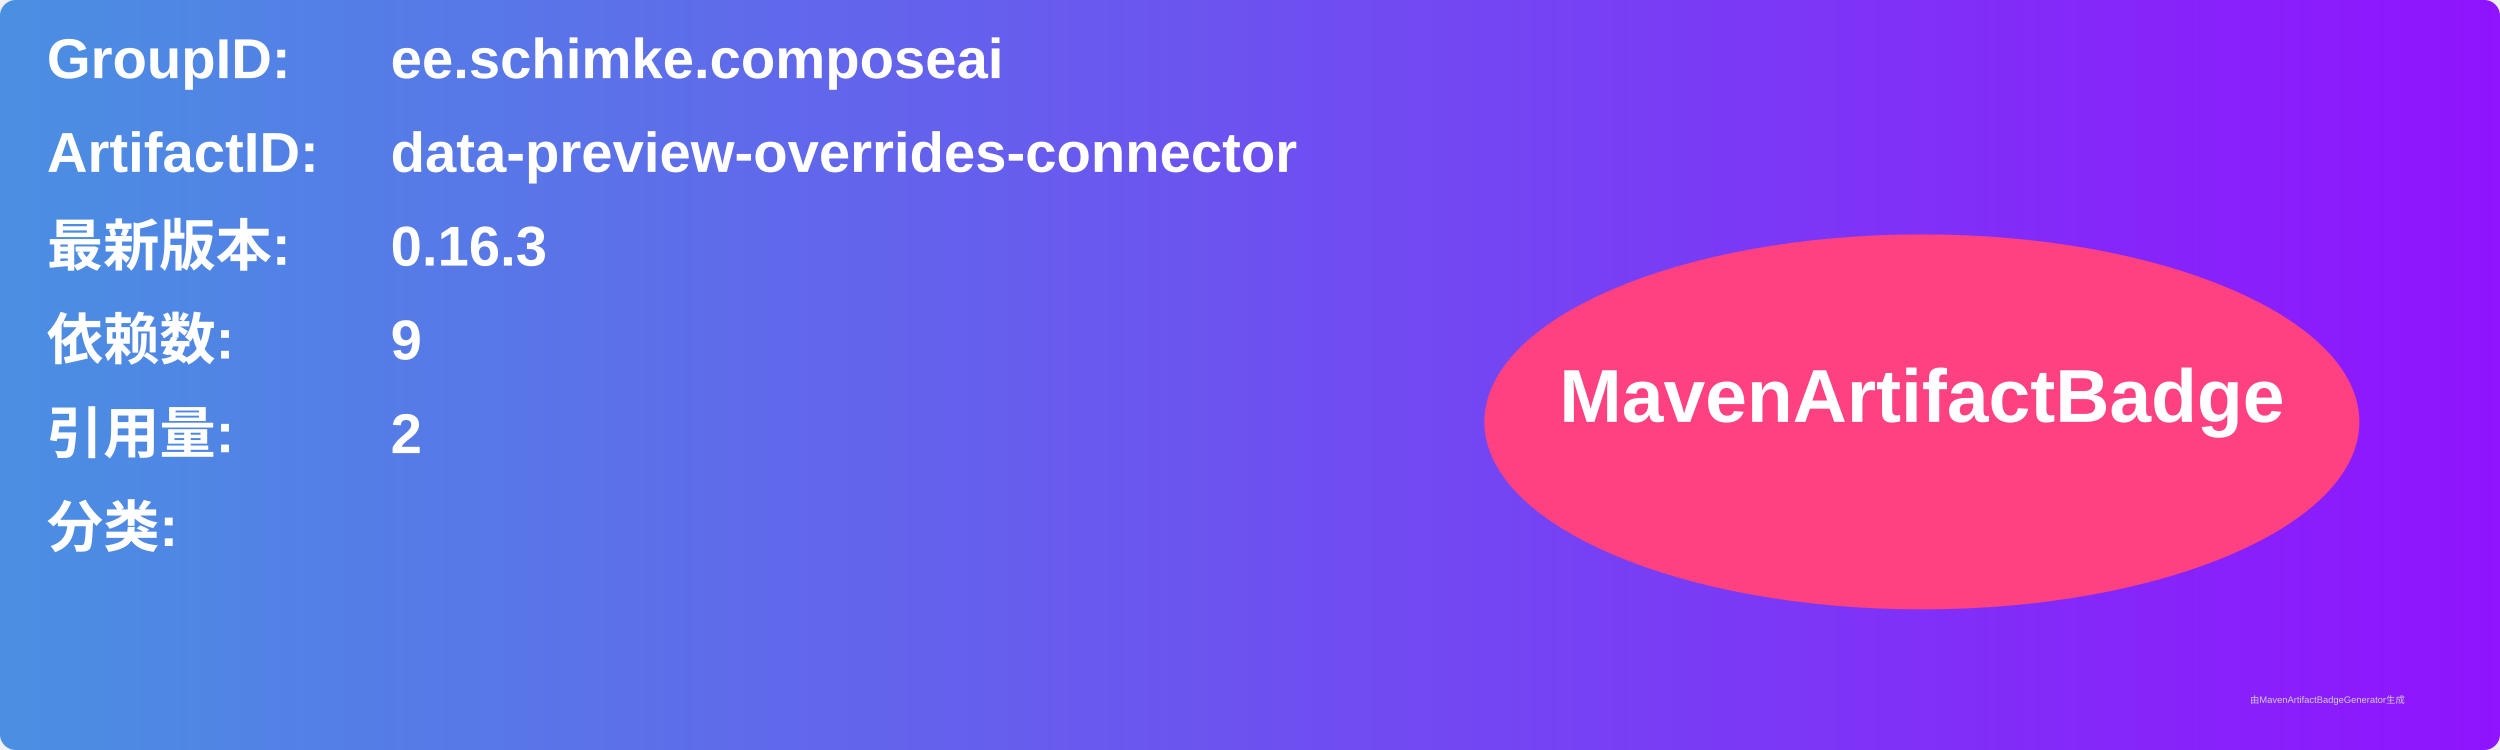
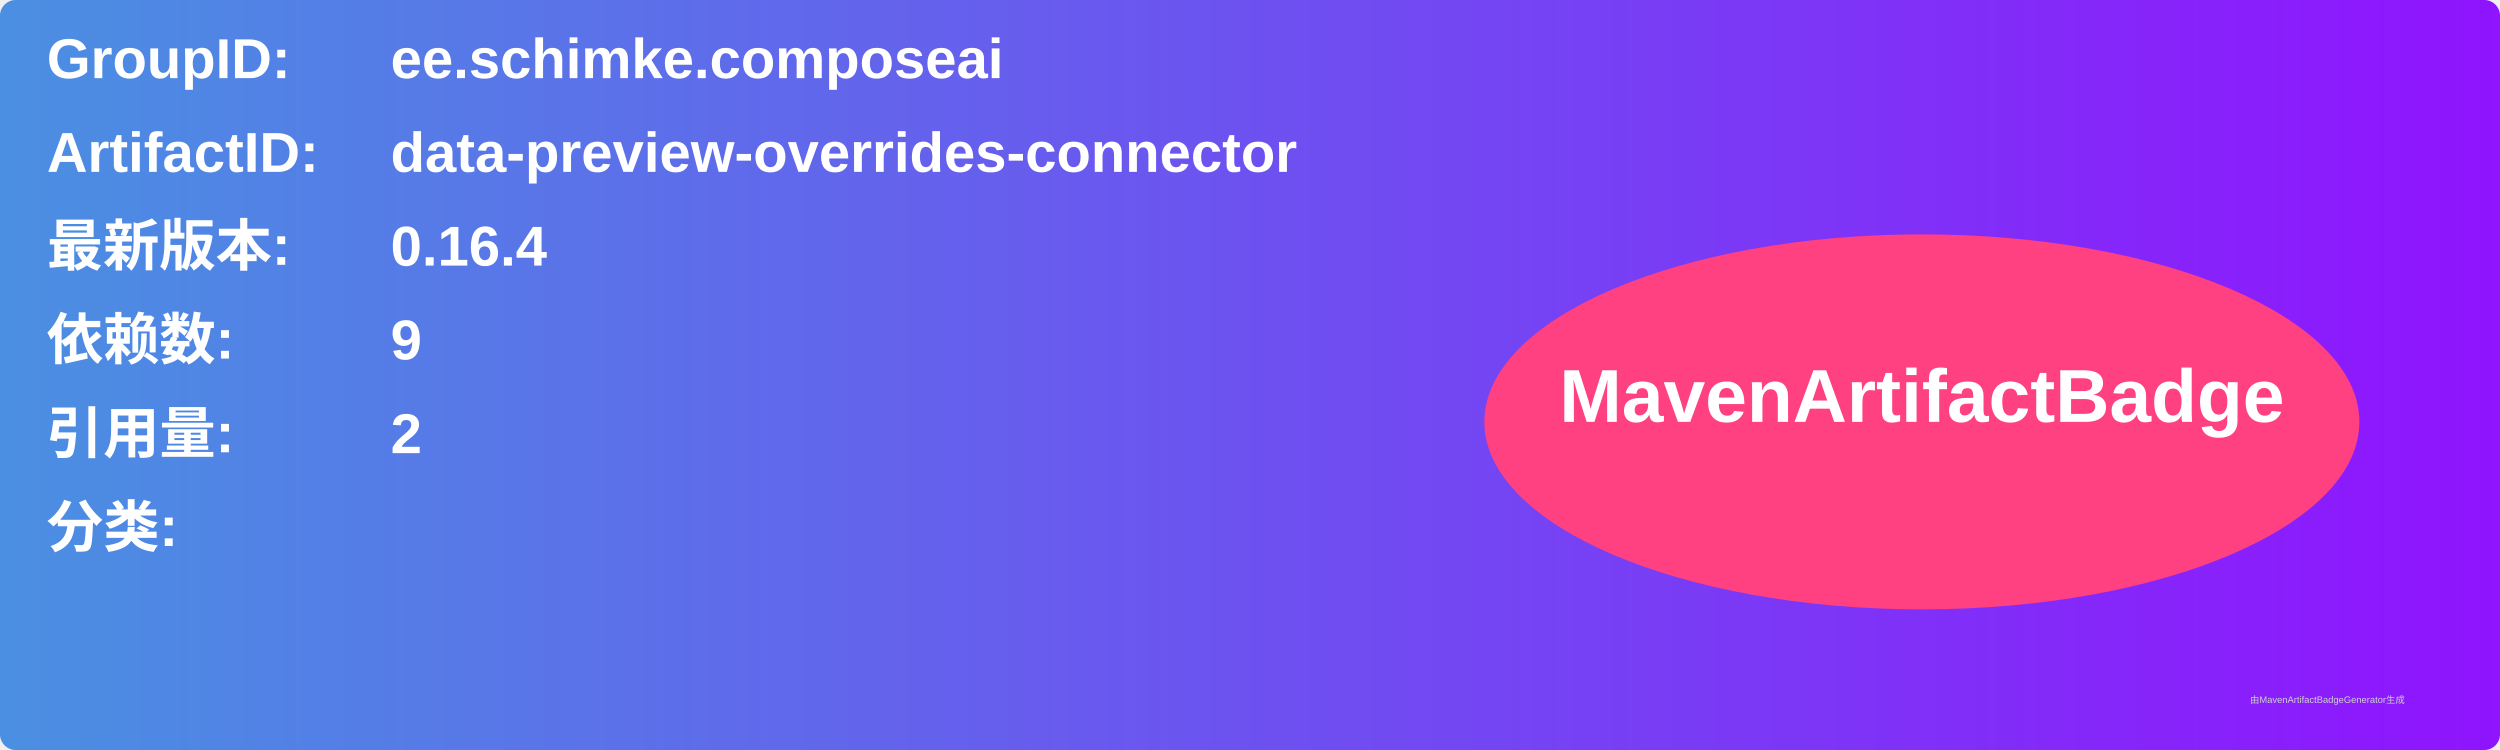
<svg xmlns="http://www.w3.org/2000/svg" width="800" height="240" viewBox="0 0 800 240">
  <linearGradient id="grad" x1="0%" y1="0%" x2="100%" y2="0%">
    <stop offset="0%" stop-color="#4a90e2" />
    <stop offset="100%" stop-color="#9013fe" />
  </linearGradient>
  <rect width="100%" height="100%" rx="5" ry="5" fill="url(#grad)" />
  <g transform="translate(15, 15)">
    <text x="0" y="10" font-family="Arial" font-size="18" fill="white" font-weight="bold" width="260">GroupID:</text>
    <text x="110" y="10" font-family="Arial" font-size="18" fill="white" font-weight="bold" width="460">ee.schimke.composeai</text>
    <text x="0" y="40" font-family="Arial" font-size="18" fill="white" font-weight="bold" width="260">ArtifactID:</text>
    <text x="110" y="40" font-family="Arial" font-size="18" fill="white" font-weight="bold" width="460">data-preview-overrides-connector</text>
    <text x="0" y="70" font-family="Arial" font-size="18" fill="white" font-weight="bold">最新版本:</text>
    <text x="110" y="70" font-family="Arial" font-size="18" fill="white" font-weight="bold">
-       <tspan font-weight="bold">0.16.3</tspan>
+       <tspan font-weight="bold">0.16.4</tspan>
    </text>
    <text x="0" y="100" font-family="Arial" font-size="18" fill="white" font-weight="bold">依赖数: </text>
    <text x="110" y="100" font-family="Arial" font-size="18" fill="white">
      <tspan font-weight="bold">9</tspan>
    </text>
    <text x="0" y="130" font-family="Arial" font-size="18" fill="white" font-weight="bold">引用量: </text>
    <text x="110" y="130" font-family="Arial" font-size="18" fill="white">
      <tspan font-weight="bold">2</tspan>
    </text>
    <text x="0" y="160" font-family="Arial" font-size="18" fill="white" font-weight="bold">分类:</text>
    <text x="10" y="190" font-family="Arial" font-size="10" fill="white">
      <tspan font-weight="bold" />
    </text>
    <ellipse cx="600" cy="120" rx="140" ry="60" fill="#ff4081" />
    <text x="600" y="120" text-anchor="middle" font-family="Arial" font-size="24" fill="white" font-weight="bold">MavenArtifactBadge</text>
  </g>
  <text x="720" y="225" font-family="Arial" font-size="3" fill="#d0d0d0">由MavenArtifactBadgeGenerator生成</text>
</svg>
